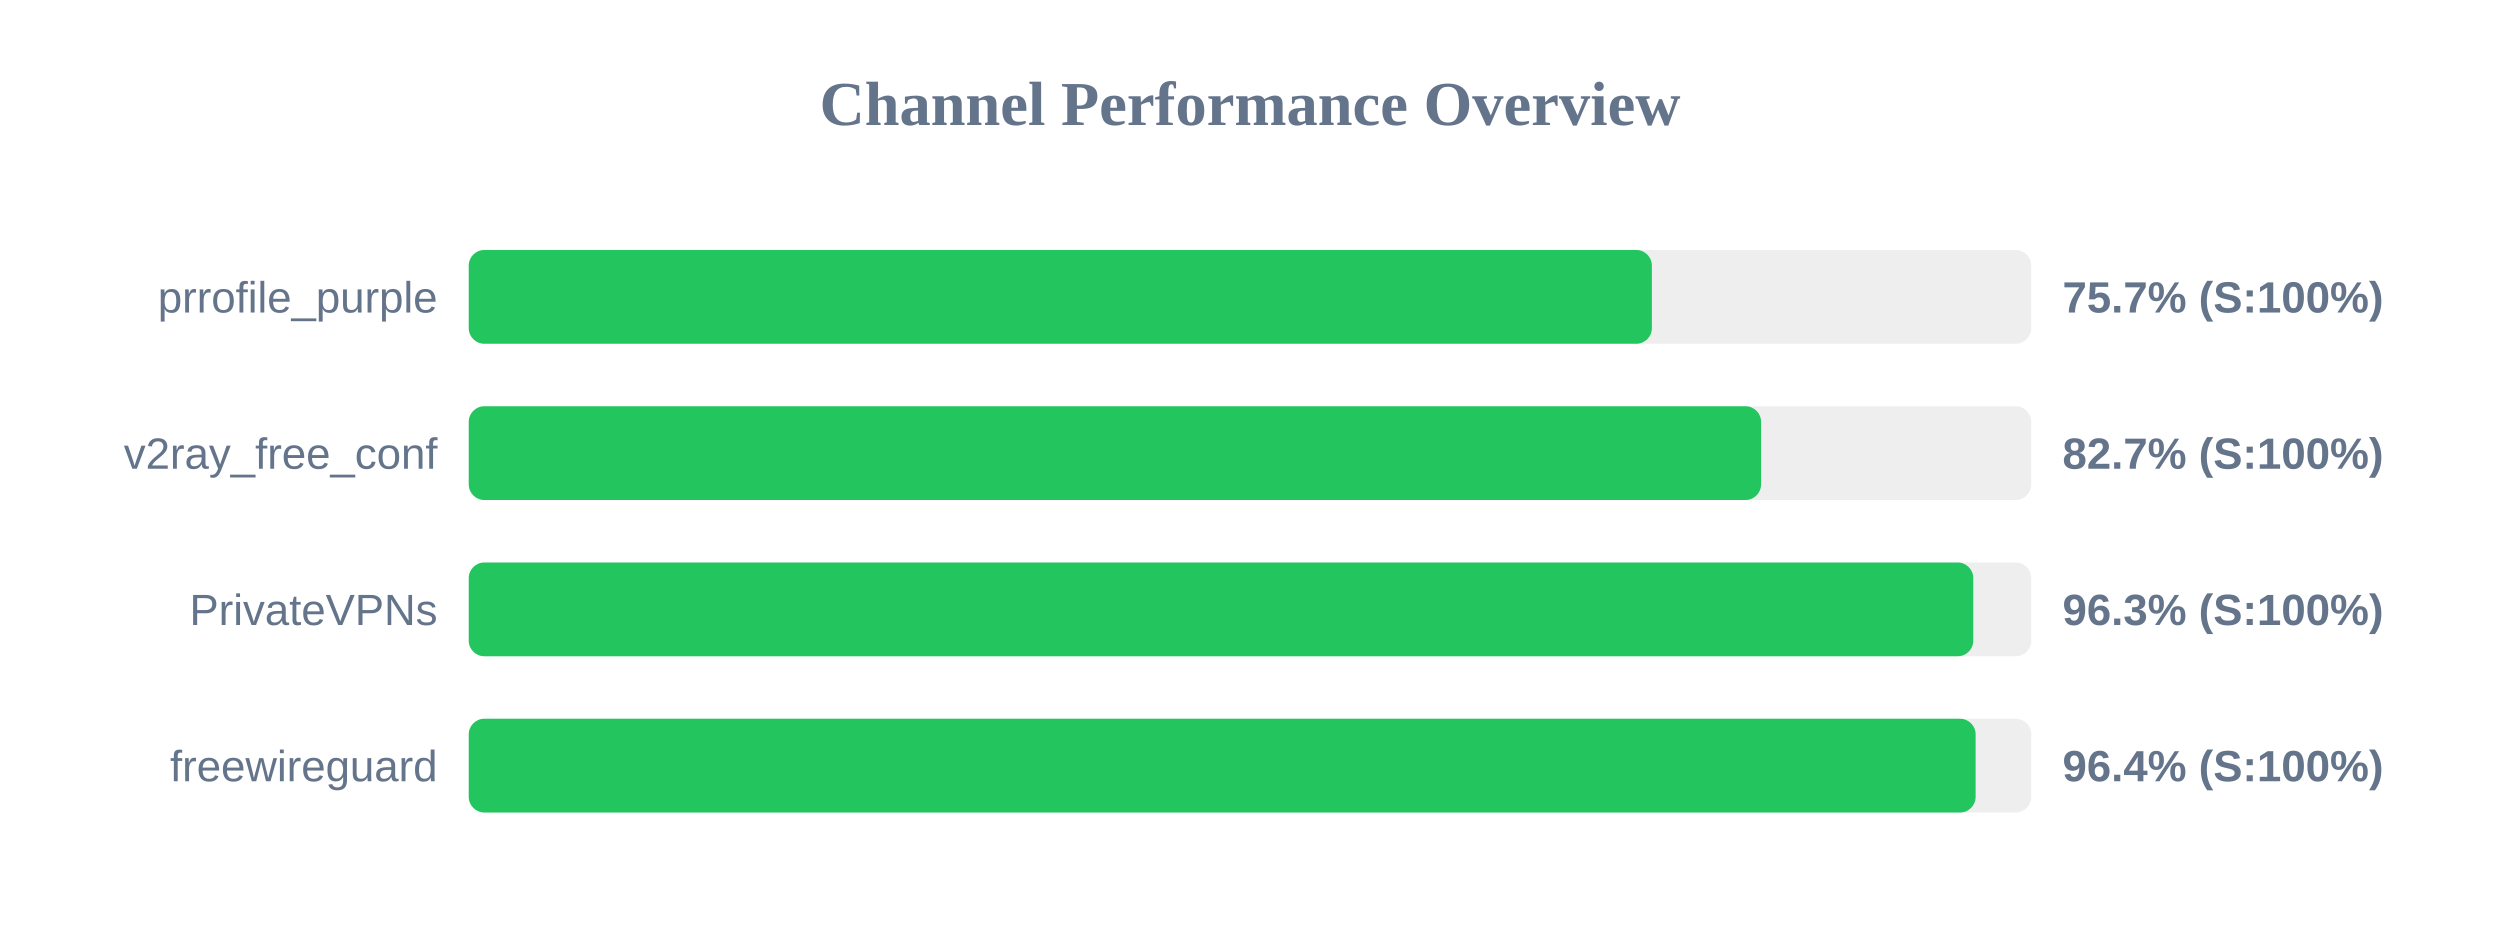
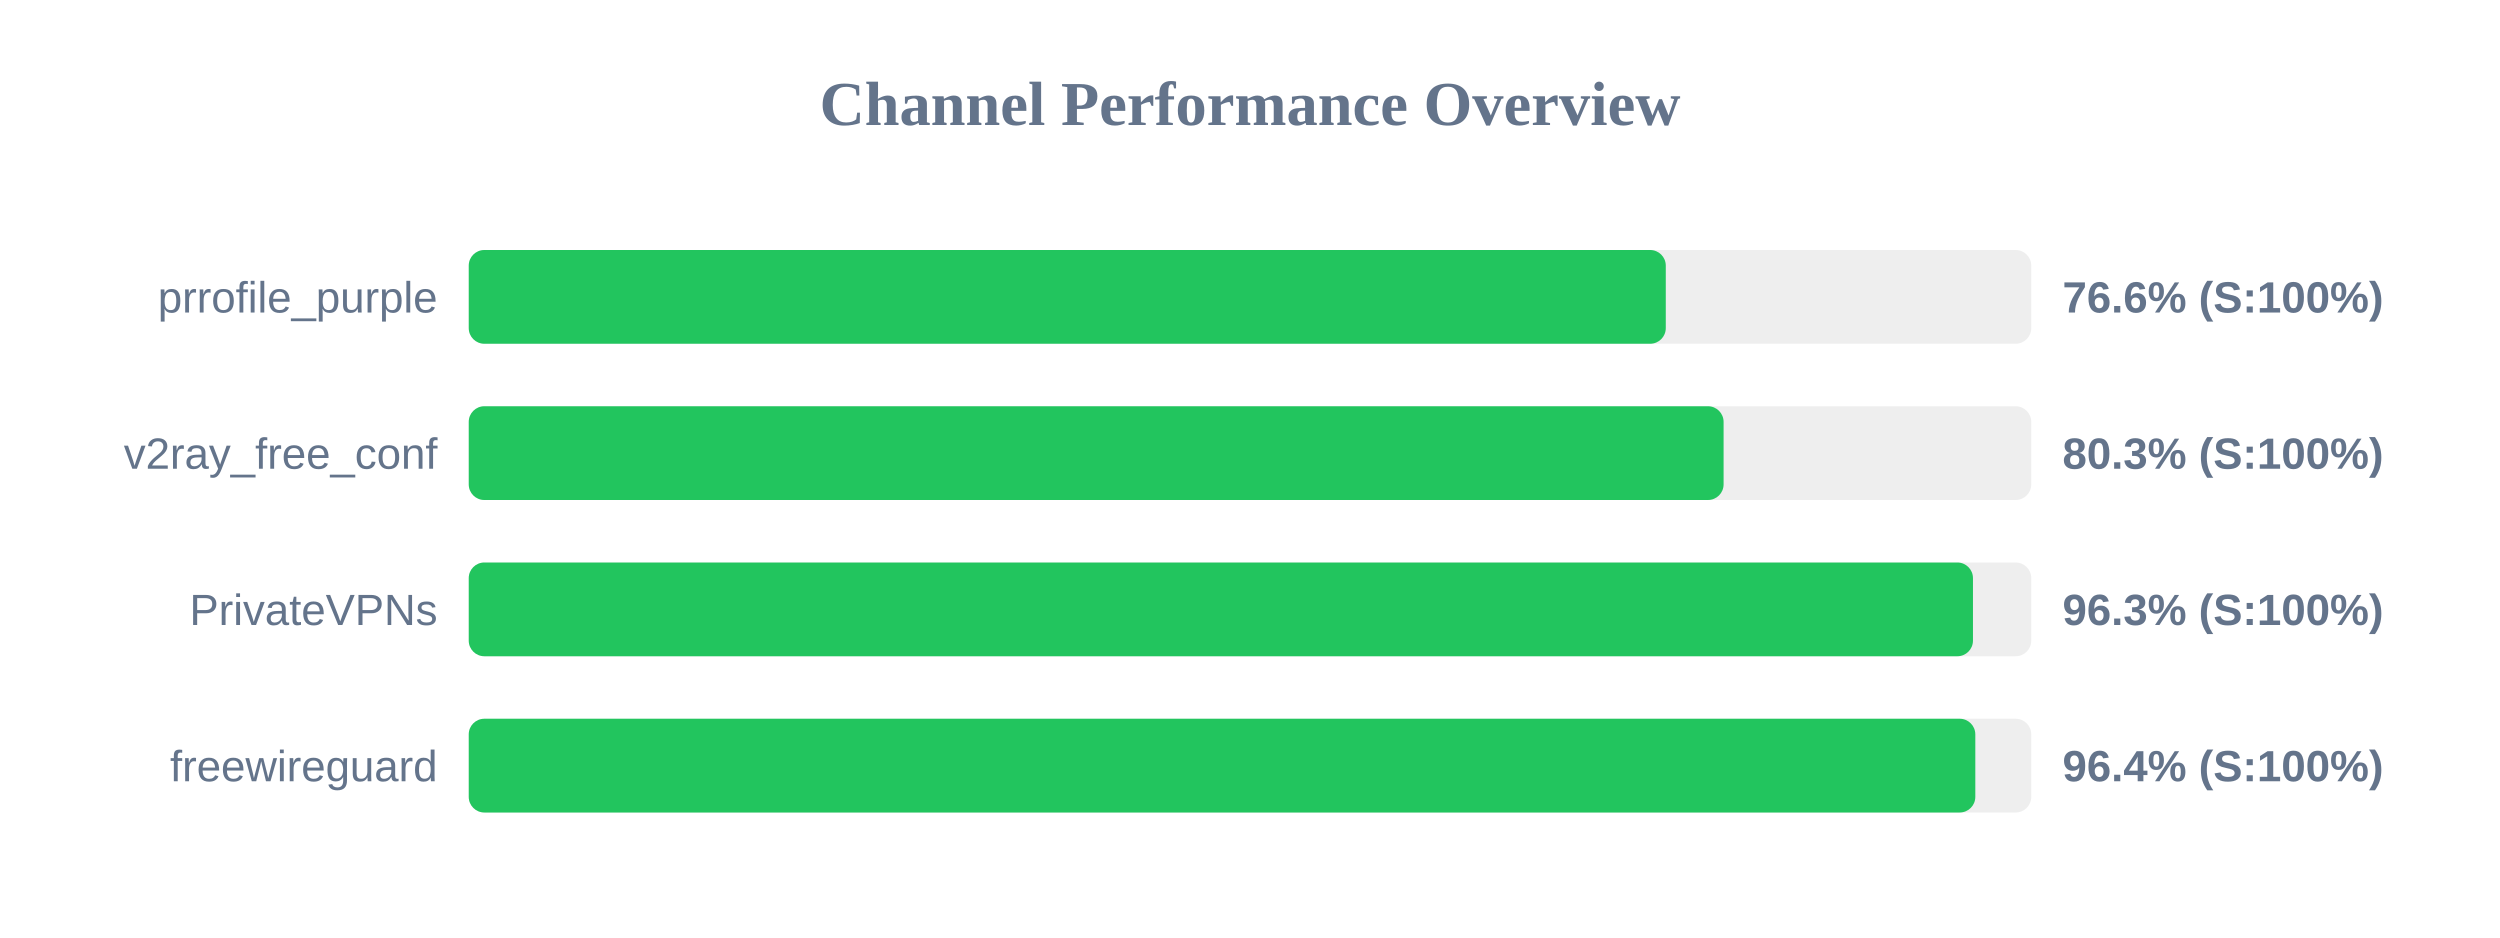
<svg xmlns="http://www.w3.org/2000/svg" width="800" height="300" version="1.1">
  <style>
        .row { font: 14px Arial; fill: #64748b; }
        .score { font: bold 14px Arial; fill: #64748b; }
    </style>
  <text x="400" y="40" text-anchor="middle" font-size="20px" font-weight="bold" fill="#64748b">Channel Performance Overview</text>
  <rect x="150" y="80" width="500" height="30" fill="#eee" rx="5" />
-   <rect x="150" y="80" width="378.6" height="30" fill="#22c55e" rx="5" />
+   <rect x="150" y="80" width="383.05" height="30" fill="#22c55e" rx="5" />
  <text x="140" y="100" text-anchor="end" class="row">prrofile_purple</text>
-   <text x="660" y="100" text-anchor="start" class="score">75.7% (S:100%)</text>
+   <text x="660" y="100" text-anchor="start" class="score">76.6% (S:100%)</text>
  <rect x="150" y="130" width="500" height="30" fill="#eee" rx="5" />
-   <rect x="150" y="130" width="413.55" height="30" fill="#22c55e" rx="5" />
+   <rect x="150" y="130" width="401.55" height="30" fill="#22c55e" rx="5" />
  <text x="140" y="150" text-anchor="end" class="row">v2ray_free_conf</text>
-   <text x="660" y="150" text-anchor="start" class="score">82.7% (S:100%)</text>
+   <text x="660" y="150" text-anchor="start" class="score">80.3% (S:100%)</text>
  <rect x="150" y="180" width="500" height="30" fill="#eee" rx="5" />
-   <rect x="150" y="180" width="481.45" height="30" fill="#22c55e" rx="5" />
+   <rect x="150" y="180" width="481.35" height="30" fill="#22c55e" rx="5" />
  <text x="140" y="200" text-anchor="end" class="row">PrivateVPNs</text>
  <text x="660" y="200" text-anchor="start" class="score">96.3% (S:100%)</text>
  <rect x="150" y="230" width="500" height="30" fill="#eee" rx="5" />
-   <rect x="150" y="230" width="482.2" height="30" fill="#22c55e" rx="5" />
+   <rect x="150" y="230" width="482.1" height="30" fill="#22c55e" rx="5" />
  <text x="140" y="250" text-anchor="end" class="row">freewireguard</text>
  <text x="660" y="250" text-anchor="start" class="score">96.4% (S:100%)</text>
</svg>
